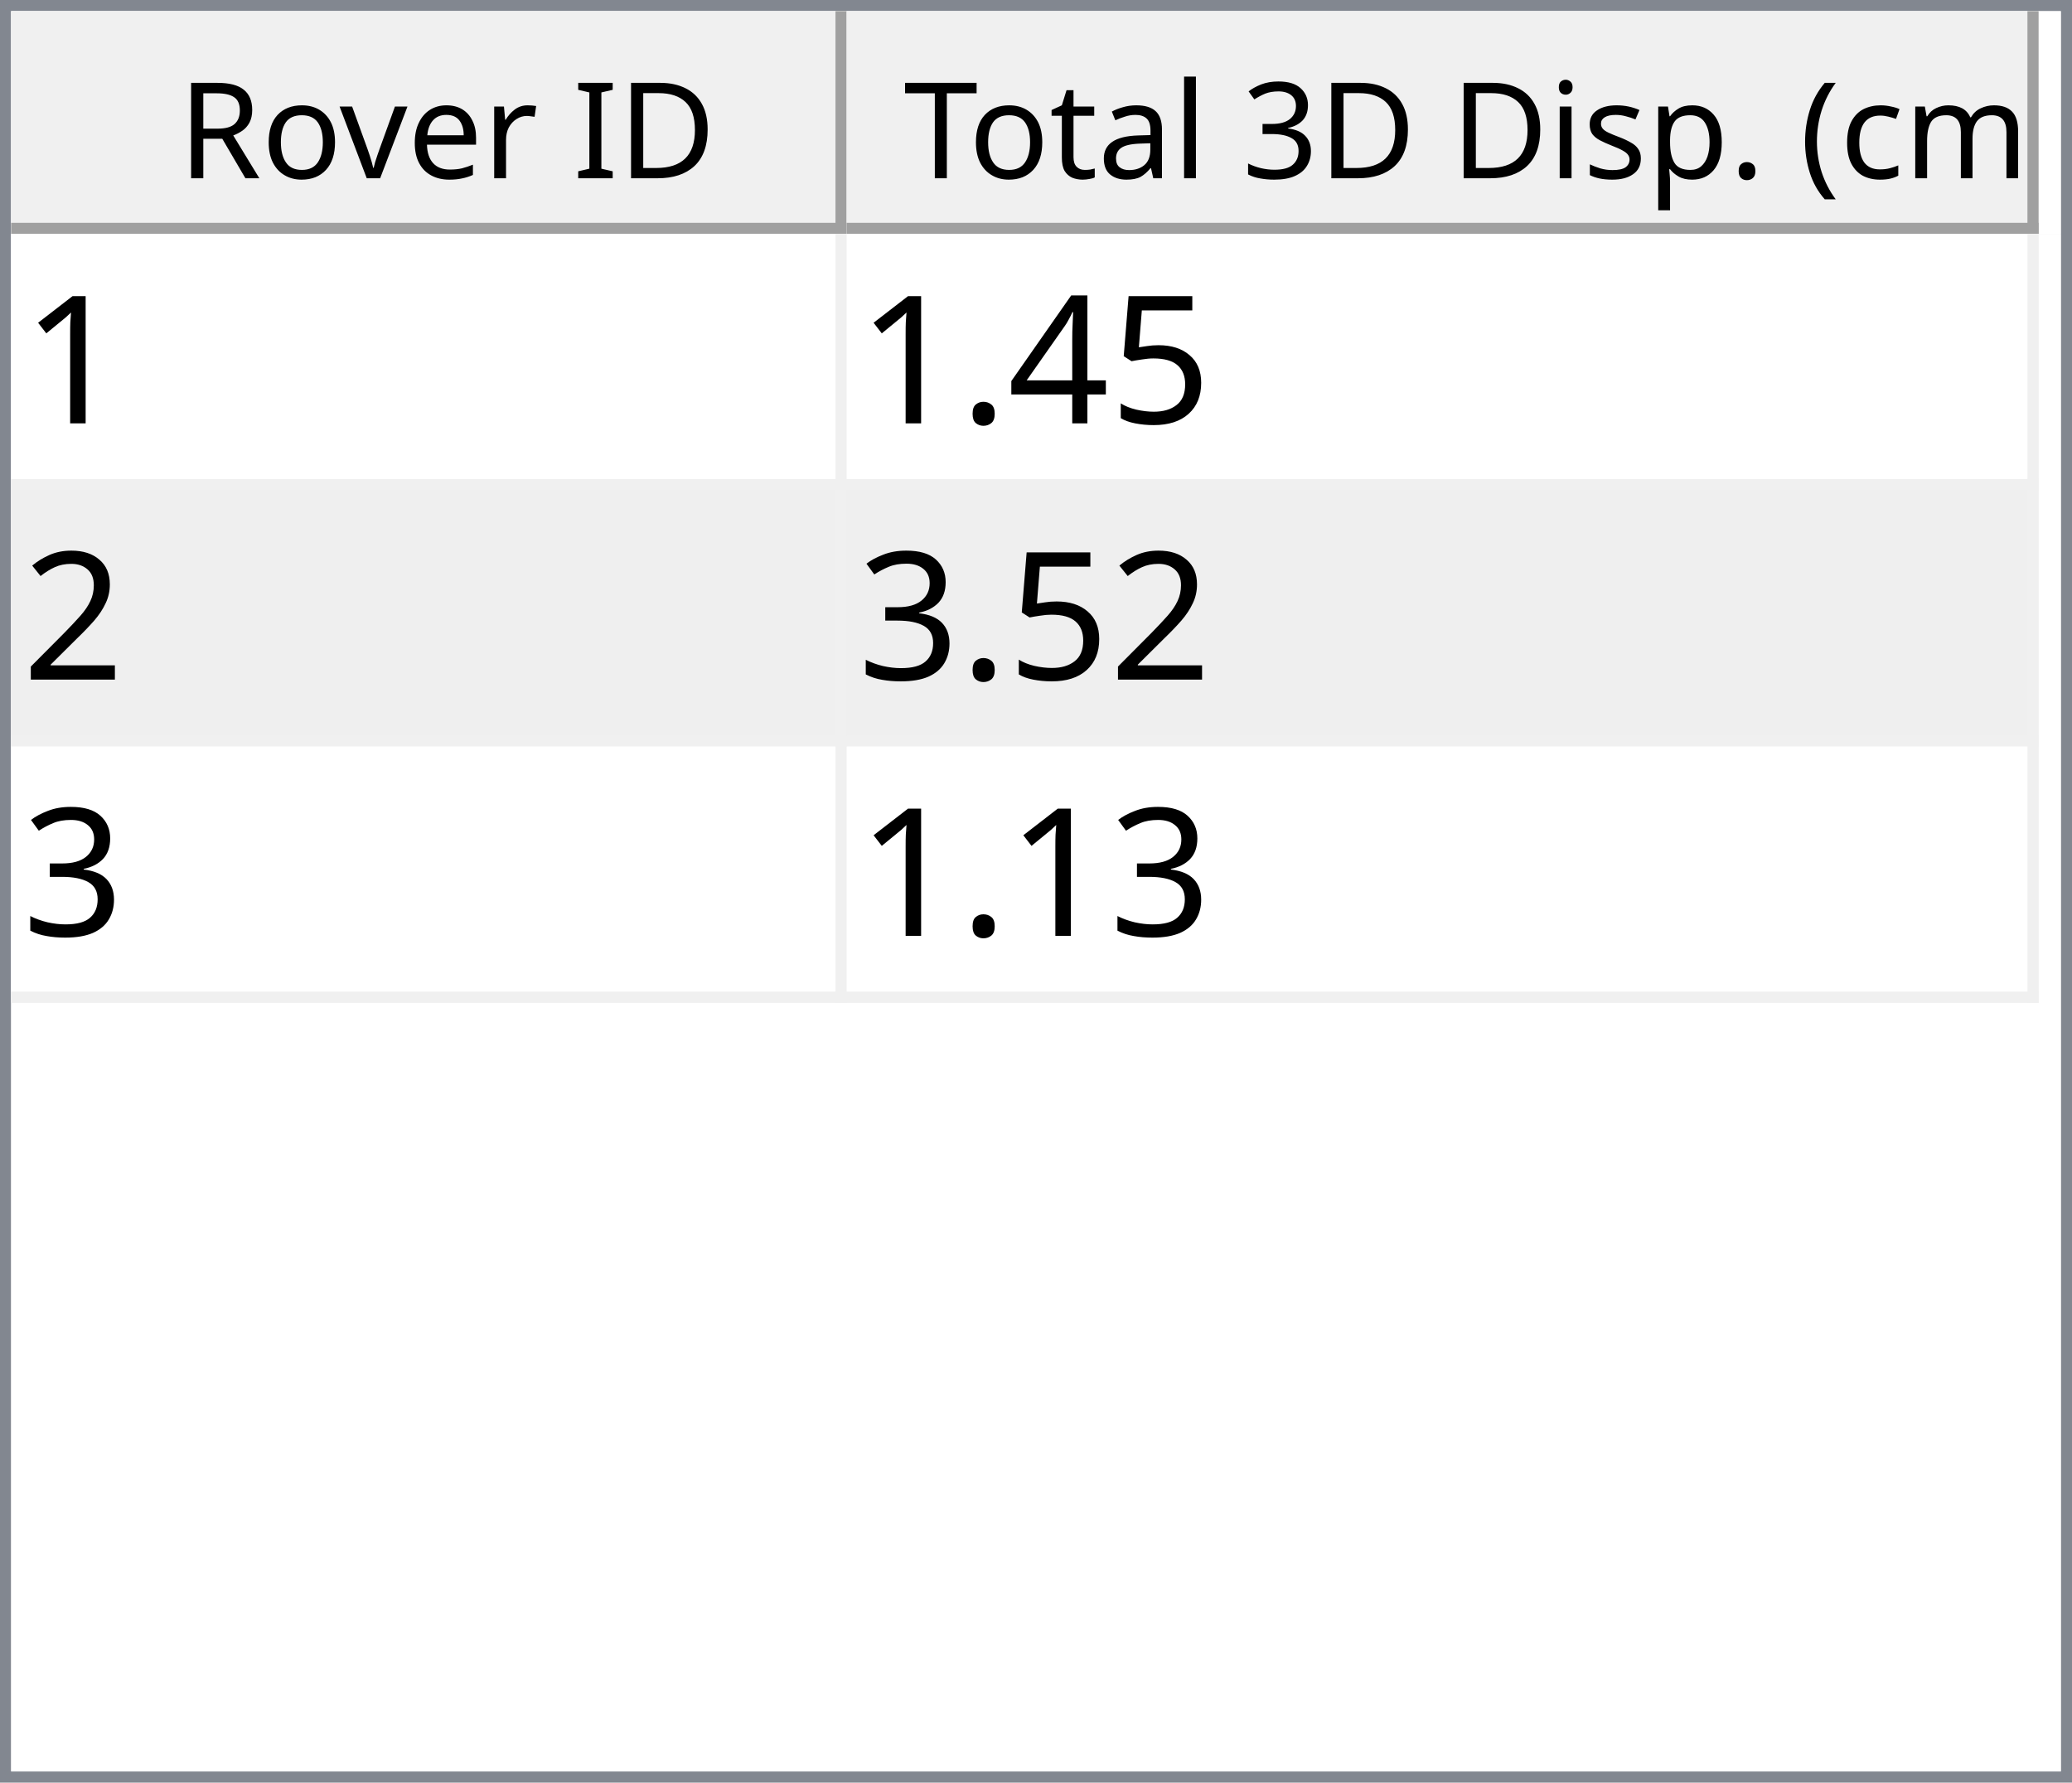
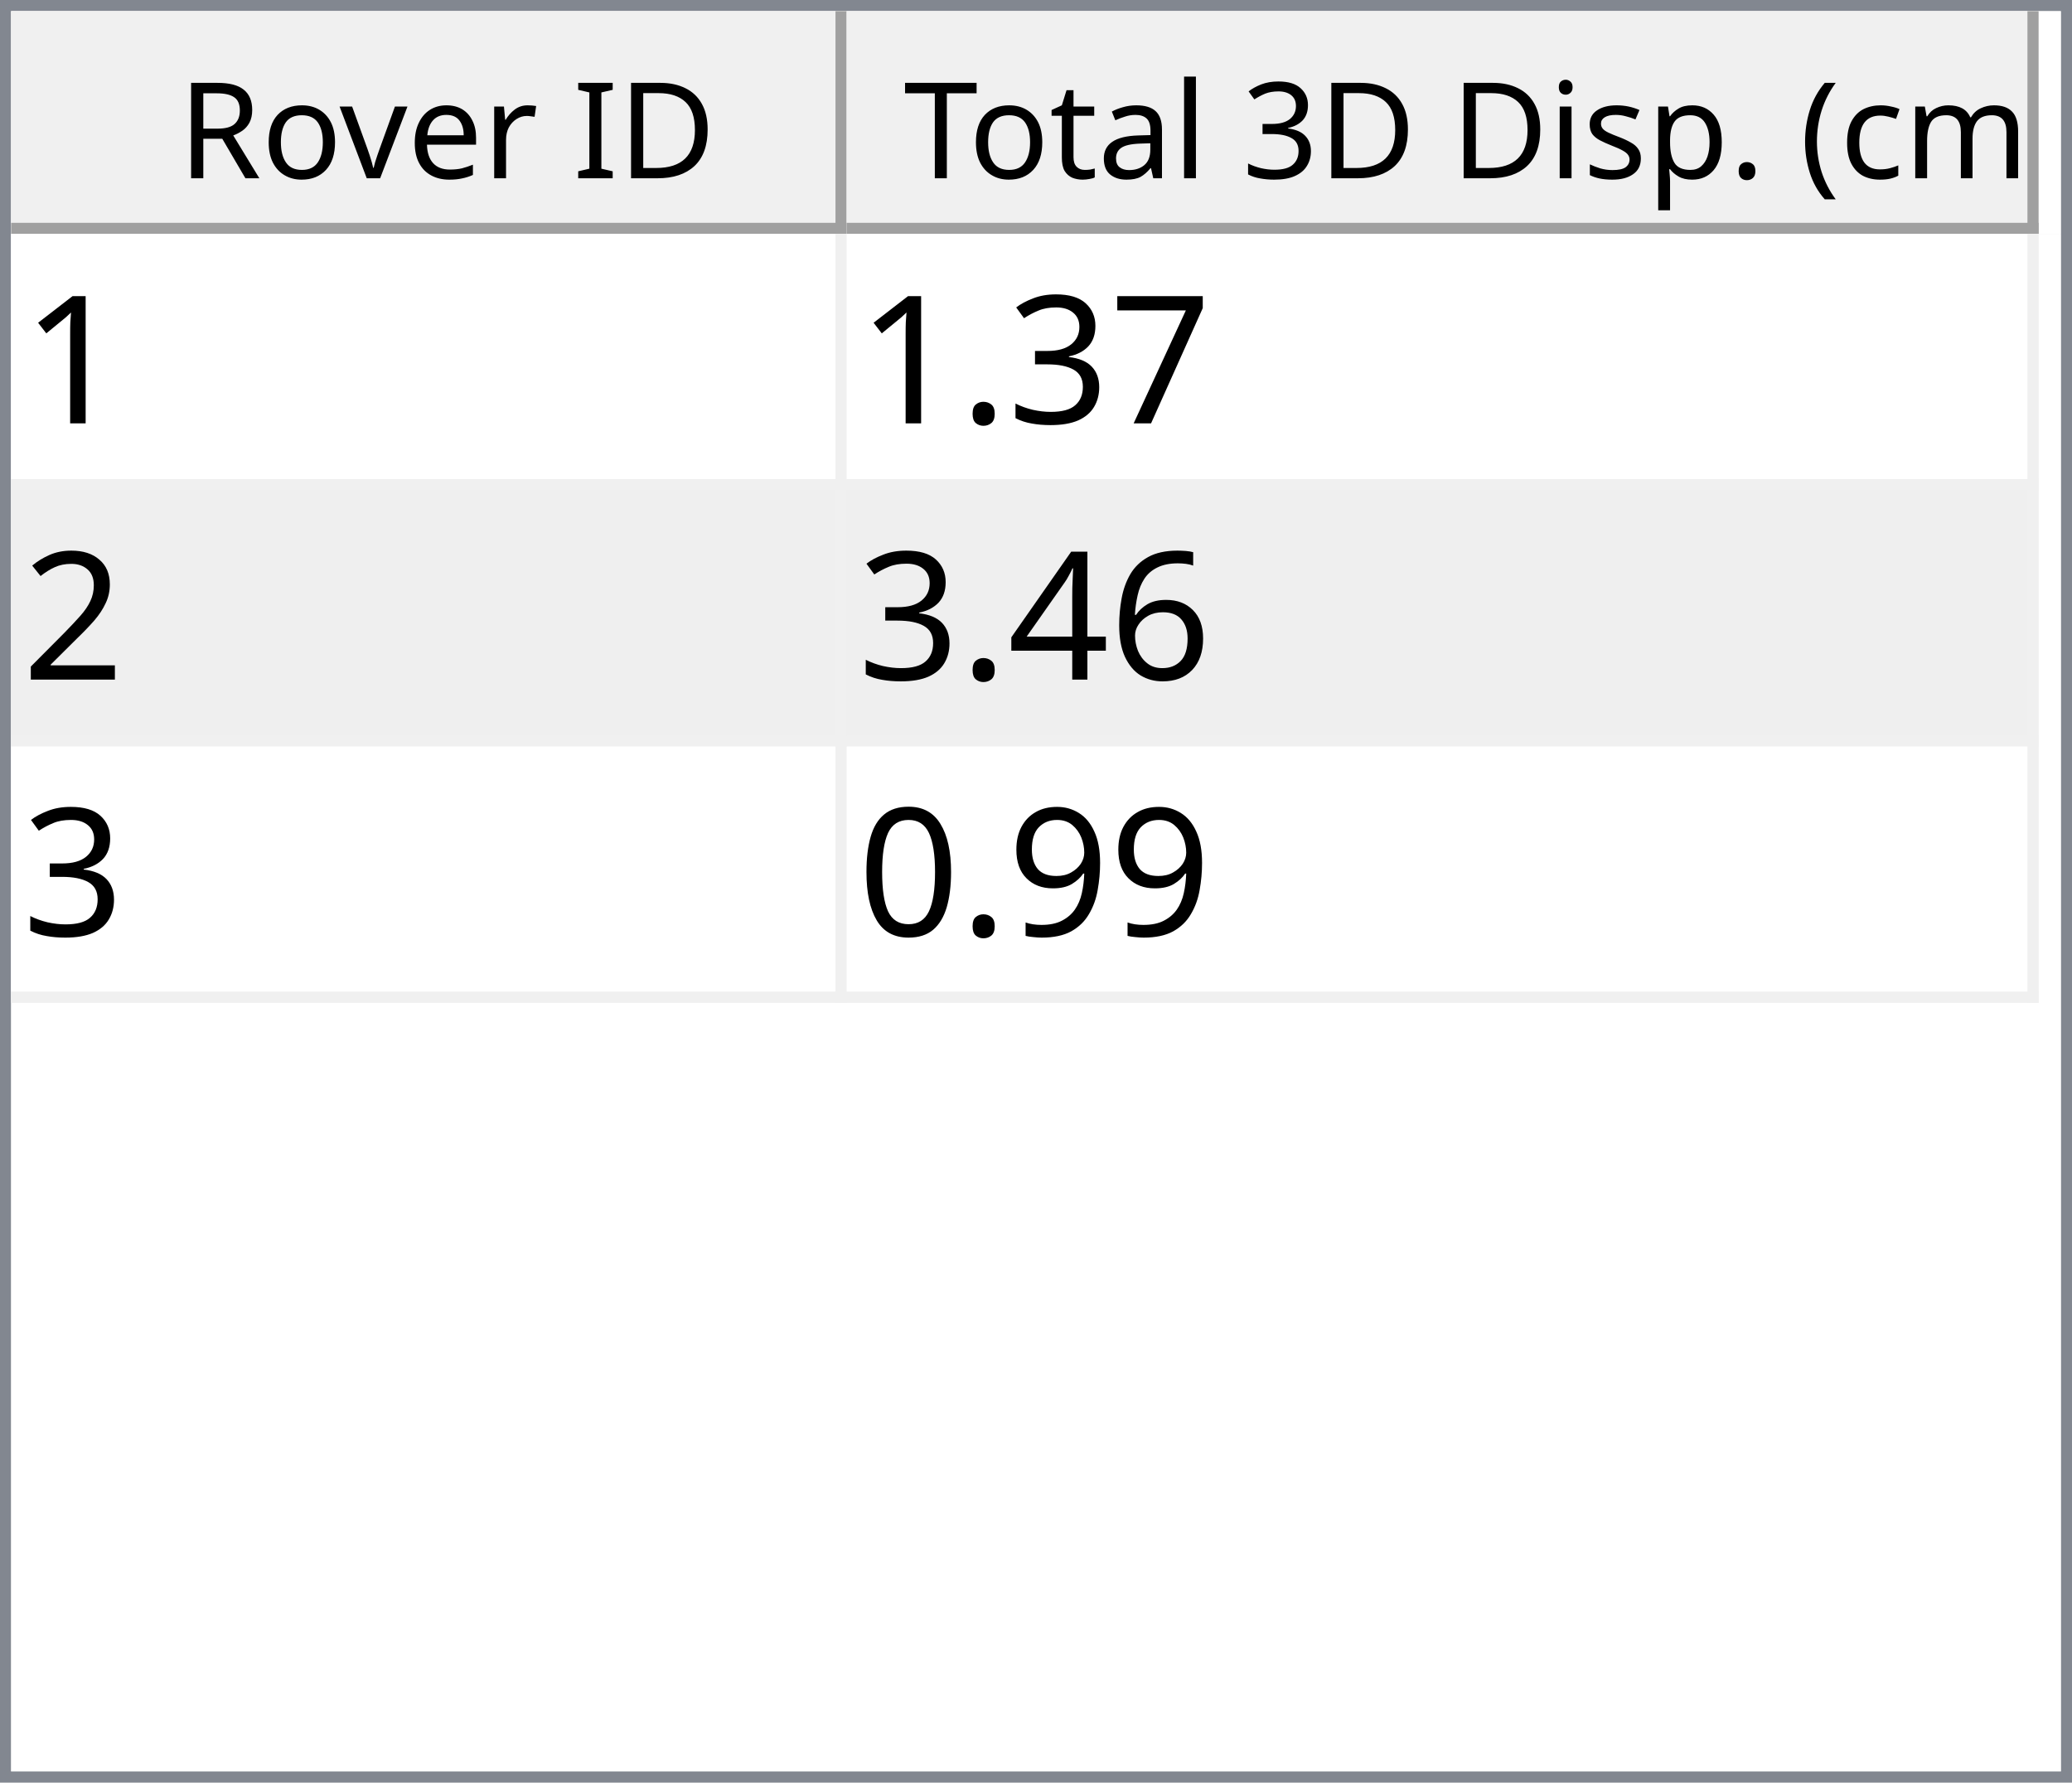
<svg xmlns="http://www.w3.org/2000/svg" style="fill-opacity:1; color-rendering:auto; color-interpolation:auto; text-rendering:auto; stroke:black; stroke-linecap:square; stroke-miterlimit:10; shape-rendering:auto; stroke-opacity:1; fill:black; stroke-dasharray:none; font-weight:normal; stroke-width:1; font-family:'Dialog'; font-style:normal; stroke-linejoin:miter; font-size:12px; stroke-dashoffset:0; image-rendering:auto;" width="186" height="160">
  <defs id="genericDefs" />
  <g>
    <defs id="defs1">
      <clipPath clipPathUnits="userSpaceOnUse" id="clipPath1">
        <path d="M0 0 L186 0 L186 160 L0 160 L0 0 Z" />
      </clipPath>
      <clipPath clipPathUnits="userSpaceOnUse" id="clipPath2">
        <path d="M0 0 L0 160 L186 160 L186 0 Z" />
      </clipPath>
      <clipPath clipPathUnits="userSpaceOnUse" id="clipPath3">
        <path d="M0 0 L0 20 L184 20 L184 0 Z" />
      </clipPath>
      <clipPath clipPathUnits="userSpaceOnUse" id="clipPath4">
        <path d="M0 0 L0 20 L75 20 L75 0 Z" />
      </clipPath>
      <clipPath clipPathUnits="userSpaceOnUse" id="clipPath5">
        <path d="M1 1 L1 19 L74 19 L74 1 Z" />
      </clipPath>
      <clipPath clipPathUnits="userSpaceOnUse" id="clipPath6">
        <path d="M0 0 L0 18 L73 18 L73 0 Z" />
      </clipPath>
      <clipPath clipPathUnits="userSpaceOnUse" id="clipPath7">
        <path d="M-0.5 -0.5 L-0.5 19.5 L74.5 19.5 L74.5 -0.5 Z" />
      </clipPath>
      <clipPath clipPathUnits="userSpaceOnUse" id="clipPath8">
        <path d="M0 0 L0 20 L107 20 L107 0 Z" />
      </clipPath>
      <clipPath clipPathUnits="userSpaceOnUse" id="clipPath9">
        <path d="M1 1 L1 19 L106 19 L106 1 Z" />
      </clipPath>
      <clipPath clipPathUnits="userSpaceOnUse" id="clipPath10">
        <path d="M0 0 L0 18 L105 18 L105 0 Z" />
      </clipPath>
      <clipPath clipPathUnits="userSpaceOnUse" id="clipPath11">
        <path d="M-0.5 -0.5 L-0.5 19.5 L106.5 19.5 L106.5 -0.5 Z" />
      </clipPath>
      <clipPath clipPathUnits="userSpaceOnUse" id="clipPath12">
        <path d="M0 0 L0 138 L184 138 L184 0 Z" />
      </clipPath>
      <clipPath clipPathUnits="userSpaceOnUse" id="clipPath13">
        <path d="M0 0 L0 69 L182 69 L182 0 Z" />
      </clipPath>
      <clipPath clipPathUnits="userSpaceOnUse" id="clipPath14">
        <path d="M-0.5 -0.5 L-0.5 68.5 L181.5 68.5 L181.5 -0.5 Z" />
      </clipPath>
      <clipPath clipPathUnits="userSpaceOnUse" id="clipPath15">
        <path d="M0 0 L0 22 L74 22 L74 0 Z" />
      </clipPath>
      <clipPath clipPathUnits="userSpaceOnUse" id="clipPath16">
        <path d="M0 0 L0 22 L106 22 L106 0 Z" />
      </clipPath>
      <font horiz-adv-x="64.551" id="font1">
        <font-face ascent="107.91" descent="25.098" units-per-em="100" style="font-style:normal; font-family:Segoe UI; font-weight:normal;" />
        <missing-glyph horiz-adv-x="64.551" d="M8.109 0 L8.109 68.266 L56.453 68.266 L56.453 0 L8.109 0 ZM15.328 7.234 L49.219 7.234 L49.219 61.031 L15.328 61.031 L15.328 7.234 Z" />
        <glyph unicode="D" horiz-adv-x="70.117" d="M9.188 0 L9.188 70.016 L28.516 70.016 Q65.531 70.016 65.531 35.891 Q65.531 19.672 55.25 9.836 Q44.969 0 27.734 0 L9.188 0 ZM17.391 62.594 L17.391 7.422 L27.828 7.422 Q41.609 7.422 49.273 14.797 Q56.938 22.172 56.938 35.688 Q56.938 62.594 28.328 62.594 L17.391 62.594 Z" />
        <glyph unicode="I" horiz-adv-x="26.611" d="M17.391 0 L9.188 0 L9.188 70.016 L17.391 70.016 L17.391 0 Z" />
        <glyph unicode=" " horiz-adv-x="27.393" d="" />
        <glyph unicode="r" horiz-adv-x="34.766" d="M34.188 41.891 Q32.078 43.5 28.125 43.5 Q23 43.5 19.555 38.672 Q16.109 33.844 16.109 25.484 L16.109 0 L8.109 0 L8.109 50 L16.109 50 L16.109 39.703 L16.312 39.703 Q18.016 44.969 21.531 47.922 Q25.047 50.875 29.391 50.875 Q32.516 50.875 34.188 50.203 L34.188 41.891 Z" />
        <glyph unicode="e" horiz-adv-x="52.295" d="M48.297 23 L12.984 23 Q13.188 14.656 17.484 10.109 Q21.781 5.562 29.297 5.562 Q37.75 5.562 44.828 11.141 L44.828 3.609 Q38.234 -1.172 27.391 -1.172 Q16.797 -1.172 10.742 5.641 Q4.688 12.453 4.688 24.812 Q4.688 36.469 11.305 43.82 Q17.922 51.172 27.734 51.172 Q37.547 51.172 42.922 44.828 Q48.297 38.484 48.297 27.203 L48.297 23 ZM40.094 29.781 Q40.047 36.719 36.75 40.578 Q33.453 44.438 27.594 44.438 Q21.922 44.438 17.969 40.383 Q14.016 36.328 13.094 29.781 L40.094 29.781 Z" />
        <glyph unicode="v" horiz-adv-x="47.9" d="M47.406 50 L27.484 0 L19.625 0 L0.688 50 L9.469 50 L22.172 13.672 Q23.578 9.672 23.922 6.688 L24.125 6.688 Q24.609 10.453 25.688 13.484 L38.969 50 L47.406 50 Z" />
        <glyph unicode="o" horiz-adv-x="58.594" d="M29 -1.172 Q17.922 -1.172 11.305 5.836 Q4.688 12.844 4.688 24.422 Q4.688 37.016 11.57 44.094 Q18.453 51.172 30.172 51.172 Q41.359 51.172 47.633 44.289 Q53.906 37.406 53.906 25.203 Q53.906 13.234 47.141 6.031 Q40.375 -1.172 29 -1.172 ZM29.594 44.438 Q21.875 44.438 17.383 39.188 Q12.891 33.938 12.891 24.703 Q12.891 15.828 17.43 10.695 Q21.969 5.562 29.594 5.562 Q37.359 5.562 41.531 10.594 Q45.703 15.625 45.703 24.906 Q45.703 34.281 41.531 39.359 Q37.359 44.438 29.594 44.438 Z" />
        <glyph unicode="R" horiz-adv-x="59.814" d="M59.375 0 L49.609 0 L37.891 19.625 Q36.281 22.359 34.766 24.289 Q33.25 26.219 31.664 27.438 Q30.078 28.656 28.25 29.219 Q26.422 29.781 24.125 29.781 L17.391 29.781 L17.391 0 L9.188 0 L9.188 70.016 L30.078 70.016 Q34.672 70.016 38.555 68.867 Q42.438 67.719 45.289 65.375 Q48.141 63.031 49.758 59.547 Q51.375 56.062 51.375 51.375 Q51.375 47.703 50.273 44.656 Q49.172 41.609 47.148 39.211 Q45.125 36.812 42.266 35.133 Q39.406 33.453 35.844 32.516 L35.844 32.328 Q37.594 31.547 38.891 30.547 Q40.188 29.547 41.359 28.18 Q42.531 26.812 43.68 25.078 Q44.828 23.344 46.234 21.047 L59.375 0 ZM17.391 62.594 L17.391 37.203 L28.516 37.203 Q31.594 37.203 34.203 38.133 Q36.812 39.062 38.719 40.797 Q40.625 42.531 41.703 45.047 Q42.781 47.562 42.781 50.688 Q42.781 56.297 39.141 59.445 Q35.5 62.594 28.609 62.594 L17.391 62.594 Z" />
        <glyph unicode=")" horiz-adv-x="30.176" d="M8.297 -15.922 L1.172 -15.922 Q16.406 2.344 16.406 26.812 Q16.406 51.469 1.078 70.016 L8.297 70.016 Q23.531 52.156 23.531 26.703 Q23.531 1.375 8.297 -15.922 Z" />
        <glyph unicode="m" horiz-adv-x="86.133" d="M79.109 0 L71.094 0 L71.094 28.719 Q71.094 37.016 68.531 40.727 Q65.969 44.438 59.906 44.438 Q54.781 44.438 51.195 39.75 Q47.609 35.062 47.609 28.516 L47.609 0 L39.594 0 L39.594 29.688 Q39.594 44.438 28.219 44.438 Q22.953 44.438 19.531 40.016 Q16.109 35.594 16.109 28.516 L16.109 0 L8.109 0 L8.109 50 L16.109 50 L16.109 42.094 L16.312 42.094 Q21.625 51.172 31.844 51.172 Q36.969 51.172 40.773 48.312 Q44.578 45.453 46 40.828 Q51.562 51.172 62.594 51.172 Q79.109 51.172 79.109 30.812 L79.109 0 Z" />
        <glyph unicode="c" horiz-adv-x="46.191" d="M42.188 2.297 Q36.422 -1.172 28.516 -1.172 Q17.828 -1.172 11.258 5.789 Q4.688 12.75 4.688 23.828 Q4.688 36.188 11.766 43.68 Q18.844 51.172 30.672 51.172 Q37.25 51.172 42.281 48.734 L42.281 40.531 Q36.719 44.438 30.375 44.438 Q22.703 44.438 17.797 38.945 Q12.891 33.453 12.891 24.516 Q12.891 15.719 17.508 10.641 Q22.125 5.562 29.891 5.562 Q36.422 5.562 42.188 9.906 L42.188 2.297 Z" />
        <glyph unicode="(" horiz-adv-x="30.176" d="M29.109 -15.922 L21.969 -15.922 Q6.844 1.375 6.844 26.703 Q6.844 52.156 21.969 70.016 L29.203 70.016 Q13.875 51.469 13.875 26.812 Q13.875 2.344 29.109 -15.922 Z" />
        <glyph unicode="." horiz-adv-x="21.68" d="M10.891 -1.078 Q8.641 -1.078 7.055 0.539 Q5.469 2.156 5.469 4.391 Q5.469 6.641 7.055 8.273 Q8.641 9.906 10.891 9.906 Q13.188 9.906 14.797 8.273 Q16.406 6.641 16.406 4.391 Q16.406 2.156 14.797 0.539 Q13.188 -1.078 10.891 -1.078 Z" />
        <glyph unicode="p" horiz-adv-x="58.789" d="M16.312 7.234 L16.109 7.234 L16.109 -23 L8.109 -23 L8.109 50 L16.109 50 L16.109 41.219 L16.312 41.219 Q22.219 51.172 33.594 51.172 Q43.266 51.172 48.688 44.461 Q54.109 37.75 54.109 26.469 Q54.109 13.922 48 6.375 Q41.891 -1.172 31.297 -1.172 Q21.578 -1.172 16.312 7.234 ZM16.109 27.391 L16.109 20.406 Q16.109 14.203 20.141 9.883 Q24.172 5.562 30.375 5.562 Q37.641 5.562 41.773 11.133 Q45.906 16.703 45.906 26.609 Q45.906 34.969 42.047 39.703 Q38.188 44.438 31.594 44.438 Q24.609 44.438 20.359 39.578 Q16.109 34.719 16.109 27.391 Z" />
        <glyph unicode="s" horiz-adv-x="42.432" d="M5.078 1.812 L5.078 10.406 Q11.625 5.562 19.484 5.562 Q30.031 5.562 30.031 12.594 Q30.031 14.594 29.125 15.992 Q28.219 17.391 26.68 18.461 Q25.141 19.531 23.07 20.383 Q21 21.234 18.609 22.172 Q15.281 23.484 12.766 24.828 Q10.25 26.172 8.57 27.859 Q6.891 29.547 6.031 31.695 Q5.172 33.844 5.172 36.719 Q5.172 40.234 6.789 42.945 Q8.406 45.656 11.086 47.484 Q13.766 49.312 17.211 50.242 Q20.656 51.172 24.312 51.172 Q30.812 51.172 35.938 48.922 L35.938 40.828 Q30.422 44.438 23.25 44.438 Q21 44.438 19.195 43.922 Q17.391 43.406 16.094 42.477 Q14.797 41.547 14.086 40.258 Q13.375 38.969 13.375 37.406 Q13.375 35.453 14.086 34.133 Q14.797 32.812 16.164 31.789 Q17.531 30.766 19.484 29.938 Q21.438 29.109 23.922 28.125 Q27.25 26.859 29.883 25.516 Q32.516 24.172 34.375 22.484 Q36.234 20.797 37.234 18.602 Q38.234 16.406 38.234 13.375 Q38.234 9.672 36.602 6.938 Q34.969 4.203 32.234 2.398 Q29.5 0.594 25.93 -0.289 Q22.359 -1.172 18.453 -1.172 Q10.75 -1.172 5.078 1.812 Z" />
        <glyph unicode="i" horiz-adv-x="24.219" d="M12.203 62.703 Q10.062 62.703 8.547 64.164 Q7.031 65.625 7.031 67.875 Q7.031 70.125 8.547 71.609 Q10.062 73.094 12.203 73.094 Q14.406 73.094 15.945 71.609 Q17.484 70.125 17.484 67.875 Q17.484 65.719 15.945 64.211 Q14.406 62.703 12.203 62.703 ZM16.109 0 L8.109 0 L8.109 50 L16.109 50 L16.109 0 Z" />
        <glyph unicode="3" horiz-adv-x="53.906" d="M46.531 19.828 Q46.531 15.094 44.75 11.211 Q42.969 7.328 39.719 4.57 Q36.469 1.812 31.93 0.297 Q27.391 -1.219 21.922 -1.219 Q11.922 -1.219 6 2.594 L6 11.188 Q13.094 5.609 22.219 5.609 Q25.875 5.609 28.828 6.539 Q31.781 7.469 33.906 9.227 Q36.031 10.984 37.18 13.477 Q38.328 15.969 38.328 19.094 Q38.328 32.812 18.797 32.812 L12.984 32.812 L12.984 39.594 L18.5 39.594 Q35.797 39.594 35.797 52.484 Q35.797 64.406 22.609 64.406 Q15.188 64.406 8.688 59.422 L8.688 67.188 Q15.375 71.188 24.609 71.188 Q29 71.188 32.57 69.969 Q36.141 68.75 38.68 66.555 Q41.219 64.359 42.609 61.281 Q44 58.203 44 54.5 Q44 40.672 30.031 36.719 L30.031 36.531 Q33.594 36.141 36.625 34.797 Q39.656 33.453 41.852 31.305 Q44.047 29.156 45.289 26.25 Q46.531 23.344 46.531 19.828 Z" />
        <glyph unicode="l" horiz-adv-x="24.219" d="M16.109 0 L8.109 0 L8.109 74.031 L16.109 74.031 L16.109 0 Z" />
        <glyph unicode="a" horiz-adv-x="50.879" d="M43.891 0 L35.891 0 L35.891 7.812 L35.688 7.812 Q30.469 -1.172 20.312 -1.172 Q12.844 -1.172 8.617 2.781 Q4.391 6.734 4.391 13.281 Q4.391 27.297 20.906 29.594 L35.891 31.688 Q35.891 44.438 25.594 44.438 Q16.547 44.438 9.281 38.281 L9.281 46.484 Q16.656 51.172 26.266 51.172 Q43.891 51.172 43.891 32.516 L43.891 0 ZM35.891 25.297 L23.828 23.641 Q18.266 22.859 15.43 20.875 Q12.594 18.891 12.594 13.875 Q12.594 10.203 15.211 7.883 Q17.828 5.562 22.172 5.562 Q28.125 5.562 32.008 9.742 Q35.891 13.922 35.891 20.312 L35.891 25.297 Z" />
        <glyph unicode="t" horiz-adv-x="33.887" d="M31.297 0.484 Q28.469 -1.078 23.828 -1.078 Q10.688 -1.078 10.688 13.578 L10.688 43.172 L2.094 43.172 L2.094 50 L10.688 50 L10.688 62.203 L18.703 64.797 L18.703 50 L31.297 50 L31.297 43.172 L18.703 43.172 L18.703 14.984 Q18.703 9.969 20.414 7.82 Q22.125 5.672 26.078 5.672 Q29.109 5.672 31.297 7.328 L31.297 0.484 Z" />
        <glyph unicode="T" horiz-adv-x="52.393" d="M50.594 62.594 L30.375 62.594 L30.375 0 L22.172 0 L22.172 62.594 L2 62.594 L2 70.016 L50.594 70.016 L50.594 62.594 Z" />
      </font>
      <font horiz-adv-x="75.0" id="font2">
        <font-face ascent="100.537" descent="21.973" units-per-em="100" style="font-style:normal; font-family:sans-serif; font-weight:normal;" />
        <missing-glyph horiz-adv-x="75.0" d="M12.5 0 L12.5 62.5 L62.5 62.5 L62.5 0 L12.5 0 ZM14.062 1.562 L60.938 1.562 L60.938 60.938 L14.062 60.938 L14.062 1.562 Z" />
        <glyph unicode="1" horiz-adv-x="55.615" d="M37.25 0 L28.469 0 L28.469 56 Q25.297 52.984 20.141 49.953 Q14.984 46.922 10.891 45.406 L10.891 53.906 Q18.266 57.375 23.781 62.305 Q29.297 67.234 31.594 71.875 L37.25 71.875 L37.25 0 Z" />
-         <glyph unicode="5" horiz-adv-x="55.615" d="M4.156 18.75 L13.375 19.531 Q14.406 12.797 18.141 9.398 Q21.875 6 27.156 6 Q33.5 6 37.891 10.789 Q42.281 15.578 42.281 23.484 Q42.281 31 38.062 35.352 Q33.844 39.703 27 39.703 Q22.75 39.703 19.336 37.773 Q15.922 35.844 13.969 32.766 L5.719 33.844 L12.641 70.609 L48.25 70.609 L48.25 62.203 L19.672 62.203 L15.828 42.969 Q22.266 47.469 29.344 47.469 Q38.719 47.469 45.164 40.969 Q51.609 34.469 51.609 24.266 Q51.609 14.547 45.953 7.469 Q39.062 -1.219 27.156 -1.219 Q17.391 -1.219 11.211 4.25 Q5.031 9.719 4.156 18.75 Z" />
-         <glyph unicode="4" horiz-adv-x="55.615" d="M32.328 0 L32.328 17.141 L1.266 17.141 L1.266 25.203 L33.938 71.578 L41.109 71.578 L41.109 25.203 L50.781 25.203 L50.781 17.141 L41.109 17.141 L41.109 0 L32.328 0 ZM32.328 25.203 L32.328 57.469 L9.906 25.203 L32.328 25.203 Z" />
+         <glyph unicode="7" horiz-adv-x="55.615" d="M4.734 62.203 L4.734 70.656 L51.078 70.656 L51.078 63.812 Q44.234 56.547 37.523 44.484 Q30.812 32.422 27.156 19.672 Q24.516 10.688 23.781 0 L14.75 0 Q14.891 8.453 18.062 20.414 Q21.234 32.375 27.172 43.484 Q33.109 54.594 39.797 62.203 L4.734 62.203 Z" />
+         <glyph unicode="3" horiz-adv-x="55.615" d="M4.203 18.891 L12.984 20.062 Q14.5 12.594 18.141 9.297 Q21.781 6 27 6 Q33.203 6 37.477 10.297 Q41.75 14.594 41.75 20.953 Q41.75 27 37.797 30.93 Q33.844 34.859 27.734 34.859 Q25.25 34.859 21.531 33.891 L22.516 41.609 Q23.391 41.5 23.922 41.5 Q29.547 41.5 34.039 44.43 Q38.531 47.359 38.531 53.469 Q38.531 58.297 35.258 61.477 Q31.984 64.656 26.812 64.656 Q21.688 64.656 18.266 61.43 Q14.844 58.203 13.875 51.766 L5.078 53.328 Q6.688 62.156 12.398 67.016 Q18.109 71.875 26.609 71.875 Q32.469 71.875 37.398 69.359 Q42.328 66.844 44.945 62.5 Q47.562 58.156 47.562 53.266 Q47.562 48.641 45.07 44.828 Q42.578 41.016 37.703 38.766 Q44.047 37.312 47.562 32.695 Q51.078 28.078 51.078 21.141 Q51.078 11.766 44.242 5.25 Q37.406 -1.266 26.953 -1.266 Q17.531 -1.266 11.305 4.352 Q5.078 9.969 4.203 18.891 Z" />
        <glyph unicode="." horiz-adv-x="27.783" d="M9.078 0 L9.078 10.016 L19.094 10.016 L19.094 0 L9.078 0 Z" />
        <glyph unicode="2" horiz-adv-x="55.615" d="M50.344 8.453 L50.344 0 L3.031 0 Q2.938 3.172 4.047 6.109 Q5.859 10.938 9.836 15.625 Q13.812 20.312 21.344 26.469 Q33.016 36.031 37.117 41.625 Q41.219 47.219 41.219 52.203 Q41.219 57.422 37.477 61.008 Q33.734 64.594 27.734 64.594 Q21.391 64.594 17.578 60.789 Q13.766 56.984 13.719 50.25 L4.688 51.172 Q5.609 61.281 11.664 66.578 Q17.719 71.875 27.938 71.875 Q38.234 71.875 44.242 66.164 Q50.25 60.453 50.25 52 Q50.25 47.703 48.492 43.555 Q46.734 39.406 42.656 34.812 Q38.578 30.219 29.109 22.219 Q21.188 15.578 18.945 13.211 Q16.703 10.844 15.234 8.453 L50.344 8.453 Z" />
-         <glyph unicode="3" horiz-adv-x="55.615" d="M4.203 18.891 L12.984 20.062 Q14.5 12.594 18.141 9.297 Q21.781 6 27 6 Q33.203 6 37.477 10.297 Q41.75 14.594 41.75 20.953 Q41.75 27 37.797 30.93 Q33.844 34.859 27.734 34.859 Q25.25 34.859 21.531 33.891 L22.516 41.609 Q23.391 41.5 23.922 41.5 Q29.547 41.5 34.039 44.43 Q38.531 47.359 38.531 53.469 Q38.531 58.297 35.258 61.477 Q31.984 64.656 26.812 64.656 Q21.688 64.656 18.266 61.43 Q14.844 58.203 13.875 51.766 L5.078 53.328 Q6.688 62.156 12.398 67.016 Q18.109 71.875 26.609 71.875 Q32.469 71.875 37.398 69.359 Q42.328 66.844 44.945 62.5 Q47.562 58.156 47.562 53.266 Q47.562 48.641 45.07 44.828 Q42.578 41.016 37.703 38.766 Q44.047 37.312 47.562 32.695 Q51.078 28.078 51.078 21.141 Q51.078 11.766 44.242 5.25 Q37.406 -1.266 26.953 -1.266 Q17.531 -1.266 11.305 4.352 Q5.078 9.969 4.203 18.891 Z" />
+         <glyph unicode="6" horiz-adv-x="55.615" d="M49.75 54.047 L41.016 53.375 Q39.844 58.547 37.703 60.891 Q34.125 64.656 28.906 64.656 Q24.703 64.656 21.531 62.312 Q17.391 59.281 14.992 53.469 Q12.594 47.656 12.5 36.922 Q15.672 41.75 20.266 44.094 Q24.859 46.438 29.891 46.438 Q38.672 46.438 44.852 39.969 Q51.031 33.5 51.031 23.25 Q51.031 16.5 48.125 10.719 Q45.219 4.938 40.141 1.859 Q35.062 -1.219 28.609 -1.219 Q17.625 -1.219 10.695 6.859 Q3.766 14.938 3.766 33.5 Q3.766 54.25 11.422 63.672 Q18.109 71.875 29.438 71.875 Q37.891 71.875 43.289 67.141 Q48.688 62.406 49.75 54.047 ZM13.875 23.188 Q13.875 18.656 15.797 14.508 Q17.719 10.359 21.188 8.18 Q24.656 6 28.469 6 Q34.031 6 38.039 10.492 Q42.047 14.984 42.047 22.703 Q42.047 30.125 38.086 34.398 Q34.125 38.672 28.125 38.672 Q22.172 38.672 18.023 34.398 Q13.875 30.125 13.875 23.188 Z" />
+         <glyph unicode="4" horiz-adv-x="55.615" d="M32.328 0 L32.328 17.141 L1.266 17.141 L1.266 25.203 L33.938 71.578 L41.109 71.578 L41.109 25.203 L50.781 25.203 L50.781 17.141 L41.109 17.141 L41.109 0 L32.328 0 ZM32.328 25.203 L32.328 57.469 L9.906 25.203 L32.328 25.203 Z" />
+         <glyph unicode="9" horiz-adv-x="55.615" d="M5.469 16.547 L13.922 17.328 Q14.984 11.375 18.016 8.688 Q21.047 6 25.781 6 Q29.828 6 32.883 7.859 Q35.938 9.719 37.891 12.82 Q39.844 15.922 41.164 21.195 Q42.484 26.469 42.484 31.938 Q42.484 32.516 42.438 33.688 Q39.797 29.5 35.234 26.883 Q30.672 24.266 25.344 24.266 Q16.453 24.266 10.305 30.711 Q4.156 37.156 4.156 47.703 Q4.156 58.594 10.578 65.234 Q17 71.875 26.656 71.875 Q33.641 71.875 39.43 68.117 Q45.219 64.359 48.219 57.398 Q51.219 50.438 51.219 37.25 Q51.219 23.531 48.242 15.406 Q45.266 7.281 39.383 3.031 Q33.5 -1.219 25.594 -1.219 Q17.188 -1.219 11.867 3.445 Q6.547 8.109 5.469 16.547 ZM41.453 48.141 Q41.453 55.719 37.43 60.156 Q33.406 64.594 27.734 64.594 Q21.875 64.594 17.531 59.812 Q13.188 55.031 13.188 47.406 Q13.188 40.578 17.312 36.305 Q21.438 32.031 27.484 32.031 Q33.594 32.031 37.523 36.305 Q41.453 40.578 41.453 48.141 Z" />
+         <glyph unicode="0" horiz-adv-x="55.615" d="M4.156 35.297 Q4.156 48 6.766 55.742 Q9.375 63.484 14.523 67.68 Q19.672 71.875 27.484 71.875 Q33.25 71.875 37.594 69.555 Q41.938 67.234 44.773 62.867 Q47.609 58.5 49.219 52.227 Q50.828 45.953 50.828 35.297 Q50.828 22.703 48.242 14.969 Q45.656 7.234 40.508 3.008 Q35.359 -1.219 27.484 -1.219 Q17.141 -1.219 11.234 6.203 Q4.156 15.141 4.156 35.297 ZM13.188 35.297 Q13.188 17.672 17.312 11.836 Q21.438 6 27.484 6 Q33.547 6 37.672 11.859 Q41.797 17.719 41.797 35.297 Q41.797 52.984 37.672 58.789 Q33.547 64.594 27.391 64.594 Q21.344 64.594 17.719 59.469 Q13.188 52.938 13.188 35.297 Z" />
      </font>
    </defs>
    <g style="fill:white; stroke:white;">
      <rect x="0" y="0" width="186" style="clip-path:url(#clipPath1); stroke:none;" height="160" />
    </g>
    <g style="fill:white; text-rendering:optimizeSpeed; color-rendering:optimizeSpeed; image-rendering:optimizeSpeed; shape-rendering:crispEdges; stroke:white; color-interpolation:sRGB;">
      <rect x="0" width="186" height="160" y="0" style="stroke:none;" />
      <path style="stroke:none;" d="M0 160 L186 160 L186 0 L0 0 Z" />
    </g>
    <g style="fill:rgb(240,240,240); font-family:'Segoe UI'; stroke:rgb(240,240,240);">
      <rect x="0" y="0" width="186" style="clip-path:url(#clipPath2); stroke:none;" height="160" />
    </g>
    <g style="fill:rgb(130,135,144); font-family:'Segoe UI'; stroke:rgb(130,135,144);">
      <path d="M0 0 L186 0 L186 160 L0 160 L0 0 ZM1 1 L185 1 L185 159 L1 159 L1 1 Z" style="fill-rule:evenodd; clip-path:url(#clipPath2); stroke:none;" />
    </g>
    <g style="fill:white; font-family:'Segoe UI'; stroke:white;" transform="translate(1,1)">
      <rect x="0" y="0" width="184" style="clip-path:url(#clipPath3); stroke:none;" height="20" />
    </g>
    <g style="fill:rgb(240,240,240); font-family:'Segoe UI'; stroke:rgb(240,240,240);" transform="translate(1,1)">
      <rect x="0" y="0" width="75" style="clip-path:url(#clipPath4); stroke:none;" height="20" />
    </g>
    <g style="font-family:'Segoe UI';" transform="translate(2,2)">
      <text x="14" xml:space="preserve" y="14" style="clip-path:url(#clipPath6); stroke:none;">Rover ID</text>
    </g>
    <g style="fill:rgb(160,160,160); font-family:'Segoe UI'; stroke:rgb(160,160,160); stroke-linejoin:bevel;" transform="translate(1.5,1.5)">
      <line x1="74" x2="74" y1="0" style="fill:none; clip-path:url(#clipPath7);" y2="19" />
    </g>
    <g style="fill:rgb(160,160,160); font-family:'Segoe UI'; stroke:rgb(160,160,160); stroke-linejoin:bevel;" transform="matrix(1,0,0,1,1,1) translate(0.5,0.5)">
      <line x1="0" x2="74" y1="19" style="fill:none; clip-path:url(#clipPath7);" y2="19" />
    </g>
    <g style="fill:rgb(240,240,240); font-family:'Segoe UI'; stroke:rgb(240,240,240);" transform="translate(76,1)">
      <rect x="0" y="0" width="107" style="clip-path:url(#clipPath8); stroke:none;" height="20" />
    </g>
    <g style="font-family:'Segoe UI';" transform="translate(77,2)">
      <text x="1" xml:space="preserve" y="14" style="clip-path:url(#clipPath10); stroke:none;"> Total 3D Disp. (cm)</text>
    </g>
    <g style="fill:rgb(160,160,160); font-family:'Segoe UI'; stroke:rgb(160,160,160); stroke-linejoin:bevel;" transform="translate(76.5,1.5)">
      <line x1="106" x2="106" y1="0" style="fill:none; clip-path:url(#clipPath11);" y2="19" />
    </g>
    <g style="fill:rgb(160,160,160); font-family:'Segoe UI'; stroke:rgb(160,160,160); stroke-linejoin:bevel;" transform="matrix(1,0,0,1,76,1) translate(0.5,0.5)">
      <line x1="0" x2="106" y1="19" style="fill:none; clip-path:url(#clipPath11);" y2="19" />
    </g>
    <g style="fill:white; font-family:'Segoe UI'; stroke:white;" transform="translate(1,21)">
      <rect x="0" y="0" width="184" style="clip-path:url(#clipPath12); stroke:none;" height="138" />
    </g>
    <g style="fill:rgb(240,240,240); font-size:16px; font-family:sans-serif; stroke:rgb(240,240,240);" transform="translate(1,21)">
      <rect x="0" y="0" width="182" style="clip-path:url(#clipPath13); stroke:none;" height="69" />
      <line transform="translate(0.5,0.5)" x1="0" x2="181" y1="22" style="clip-path:url(#clipPath14); fill:none; stroke-linejoin:bevel;" y2="22" />
    </g>
    <g transform="matrix(1,0,0,1,1,21) translate(0.5,0.5)" style="fill:rgb(240,240,240); font-size:16px; font-family:sans-serif; stroke:rgb(240,240,240); stroke-linejoin:bevel;">
      <line x1="0" x2="181" y1="45" style="fill:none; clip-path:url(#clipPath14);" y2="45" />
    </g>
    <g transform="matrix(1,0,0,1,1,21) translate(0.5,0.5)" style="fill:rgb(240,240,240); font-size:16px; font-family:sans-serif; stroke:rgb(240,240,240); stroke-linejoin:bevel;">
      <line x1="0" x2="181" y1="68" style="fill:none; clip-path:url(#clipPath14);" y2="68" />
    </g>
    <g transform="matrix(1,0,0,1,1,21) translate(0.5,0.5)" style="fill:rgb(240,240,240); font-size:16px; font-family:sans-serif; stroke:rgb(240,240,240); stroke-linejoin:bevel;">
      <line x1="74" x2="74" y1="0" style="fill:none; clip-path:url(#clipPath14);" y2="68" />
    </g>
    <g transform="matrix(1,0,0,1,1,21) translate(0.5,0.5)" style="fill:rgb(240,240,240); font-size:16px; font-family:sans-serif; stroke:rgb(240,240,240); stroke-linejoin:bevel;">
      <line x1="181" x2="181" y1="0" style="fill:none; clip-path:url(#clipPath14);" y2="68" />
    </g>
    <g style="fill:white; font-size:16px; font-family:sans-serif; stroke:white;" transform="matrix(1,0,0,1,1,21)">
      <rect x="0" y="0" width="74" style="clip-path:url(#clipPath15); stroke:none;" height="22" />
      <text x="1" y="17" style="fill:black; clip-path:url(#clipPath15); stroke:none;" xml:space="preserve">1</text>
    </g>
    <g style="fill:white; font-size:16px; font-family:sans-serif; stroke:white;" transform="matrix(1,0,0,1,1,21) translate(75,0)">
      <rect x="0" y="0" width="106" style="clip-path:url(#clipPath16); stroke:none;" height="22" />
-       <text x="1" y="17" style="fill:black; clip-path:url(#clipPath16); stroke:none;" xml:space="preserve">1.45</text>
+       <text x="1" y="17" style="fill:black; clip-path:url(#clipPath16); stroke:none;" xml:space="preserve">1.37</text>
    </g>
    <g style="fill:rgb(239,239,239); font-size:16px; font-family:sans-serif; stroke:rgb(239,239,239);" transform="matrix(1,0,0,1,1,21) translate(0,23)">
      <rect x="0" y="0" width="74" style="clip-path:url(#clipPath15); stroke:none;" height="22" />
      <text x="1" y="17" style="fill:black; clip-path:url(#clipPath15); stroke:none;" xml:space="preserve">2</text>
    </g>
    <g style="fill:rgb(239,239,239); font-size:16px; font-family:sans-serif; stroke:rgb(239,239,239);" transform="matrix(1,0,0,1,1,21) translate(75,23)">
      <rect x="0" y="0" width="106" style="clip-path:url(#clipPath16); stroke:none;" height="22" />
-       <text x="1" y="17" style="fill:black; clip-path:url(#clipPath16); stroke:none;" xml:space="preserve">3.52</text>
+       <text x="1" y="17" style="fill:black; clip-path:url(#clipPath16); stroke:none;" xml:space="preserve">3.46</text>
    </g>
    <g style="fill:white; font-size:16px; font-family:sans-serif; stroke:white;" transform="matrix(1,0,0,1,1,21) translate(0,46)">
      <rect x="0" y="0" width="74" style="clip-path:url(#clipPath15); stroke:none;" height="22" />
      <text x="1" y="17" style="fill:black; clip-path:url(#clipPath15); stroke:none;" xml:space="preserve">3</text>
    </g>
    <g style="fill:white; font-size:16px; font-family:sans-serif; stroke:white;" transform="matrix(1,0,0,1,1,21) translate(75,46)">
      <rect x="0" y="0" width="106" style="clip-path:url(#clipPath16); stroke:none;" height="22" />
-       <text x="1" y="17" style="fill:black; clip-path:url(#clipPath16); stroke:none;" xml:space="preserve">1.13</text>
+       <text x="1" y="17" style="fill:black; clip-path:url(#clipPath16); stroke:none;" xml:space="preserve">0.99</text>
    </g>
  </g>
</svg>
